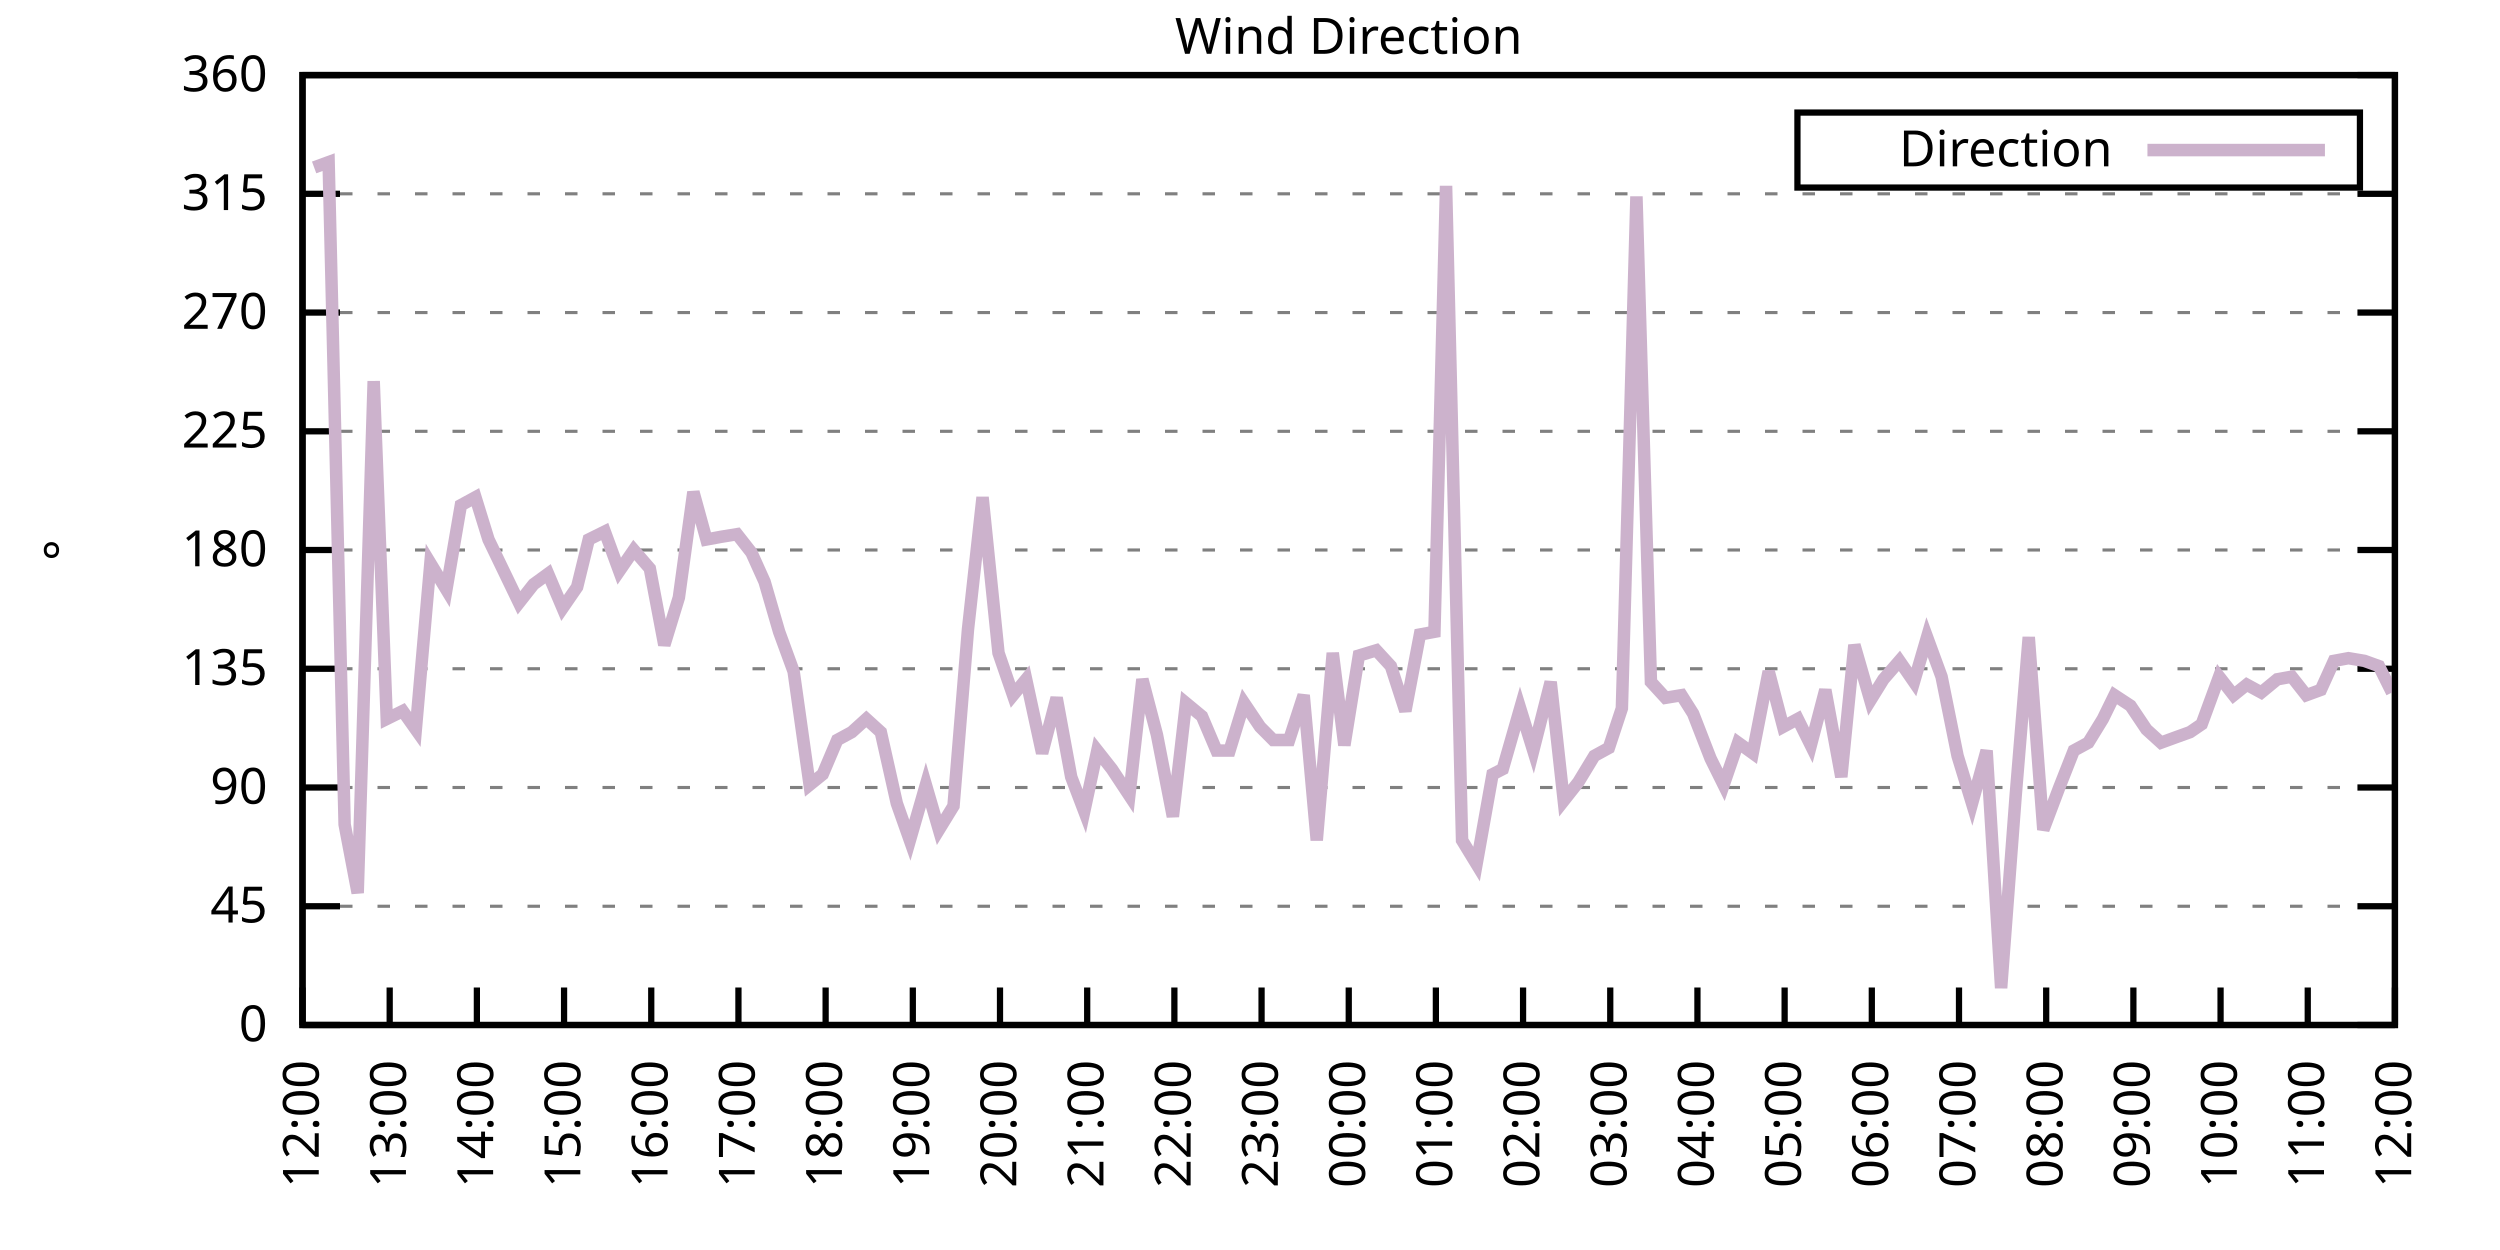
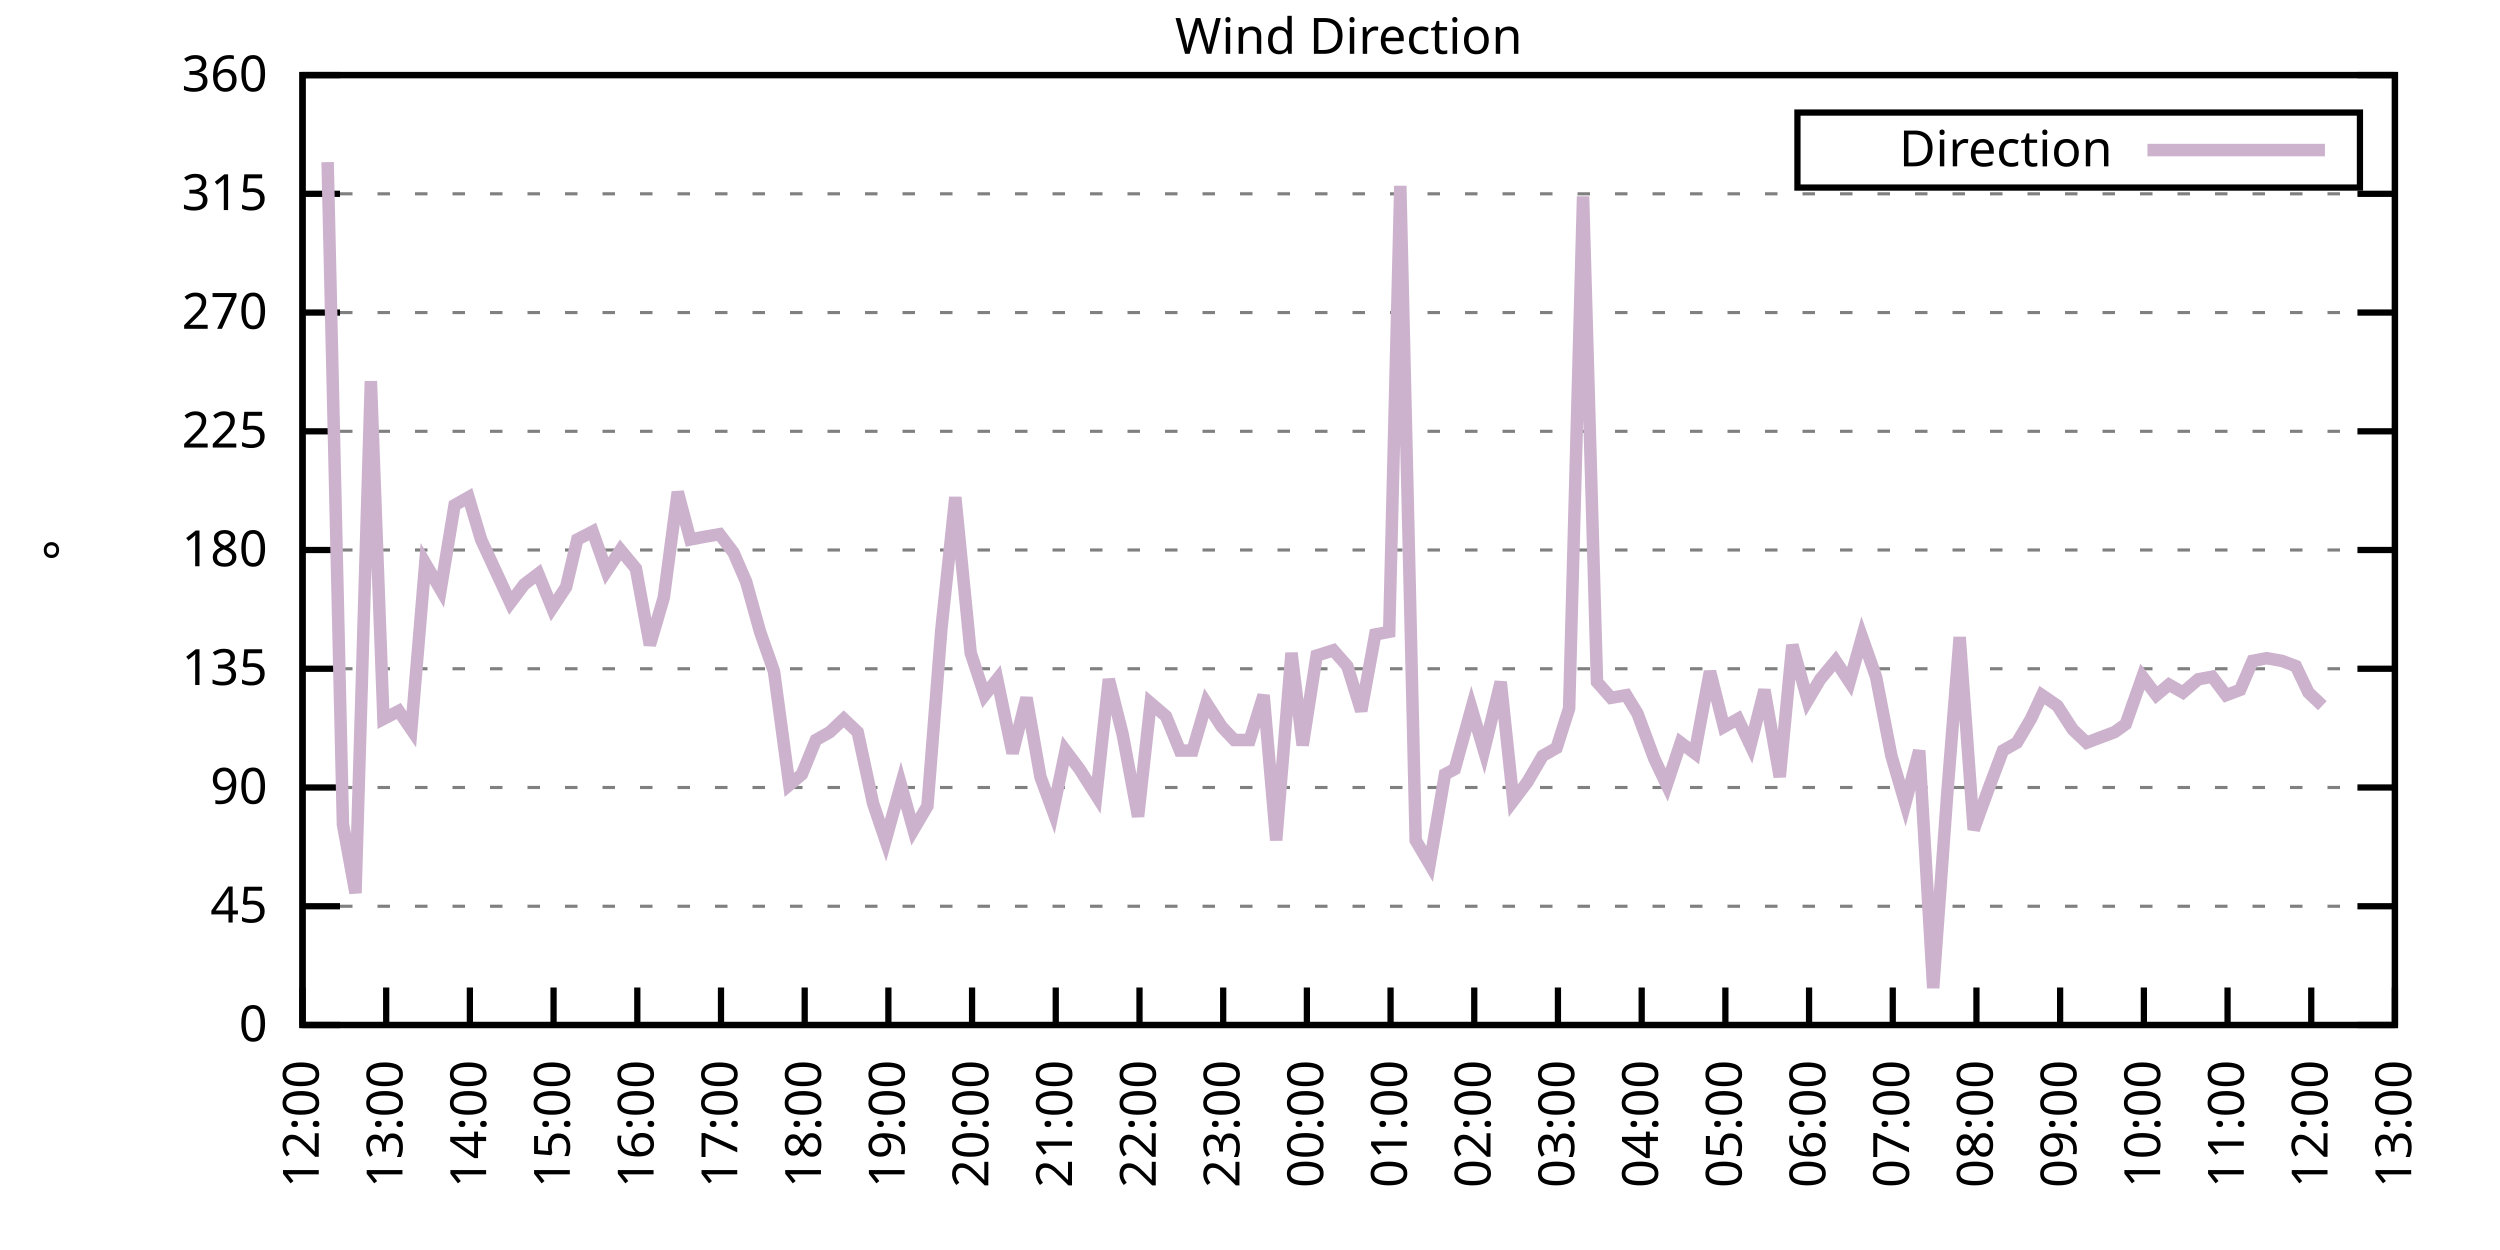
<svg xmlns="http://www.w3.org/2000/svg" xmlns:xlink="http://www.w3.org/1999/xlink" width="400" height="200" viewBox="0 0 400 200">
  <g id="gnuplot_canvas">
    <rect x="0" y="0" width="400" height="200" fill="none" />
    <defs>
      <circle id="gpDot" r="0.5" stroke-width="0.5" stroke="currentColor" />
      <path id="gpPt0" stroke-width="0.333" stroke="currentColor" d="M-1,0 h2 M0,-1 v2" />
      <path id="gpPt1" stroke-width="0.333" stroke="currentColor" d="M-1,-1 L1,1 M1,-1 L-1,1" />
      <path id="gpPt2" stroke-width="0.333" stroke="currentColor" d="M-1,0 L1,0 M0,-1 L0,1 M-1,-1 L1,1 M-1,1 L1,-1" />
      <rect id="gpPt3" stroke-width="0.333" stroke="currentColor" x="-1" y="-1" width="2" height="2" />
      <rect id="gpPt4" stroke-width="0.333" stroke="currentColor" fill="currentColor" x="-1" y="-1" width="2" height="2" />
      <circle id="gpPt5" stroke-width="0.333" stroke="currentColor" cx="0" cy="0" r="1" />
      <use xlink:href="#gpPt5" id="gpPt6" fill="currentColor" stroke="none" />
      <path id="gpPt7" stroke-width="0.333" stroke="currentColor" d="M0,-1.33 L-1.33,0.67 L1.33,0.67 z" />
      <use xlink:href="#gpPt7" id="gpPt8" fill="currentColor" stroke="none" />
      <use xlink:href="#gpPt7" id="gpPt9" stroke="currentColor" transform="rotate(180)" />
      <use xlink:href="#gpPt9" id="gpPt10" fill="currentColor" stroke="none" />
      <use xlink:href="#gpPt3" id="gpPt11" stroke="currentColor" transform="rotate(45)" />
      <use xlink:href="#gpPt11" id="gpPt12" fill="currentColor" stroke="none" />
      <path id="gpPt13" stroke-width="0.333" stroke="currentColor" d="M0,1.330 L1.265,0.411 L0.782,-1.067 L-0.782,-1.076 L-1.265,0.411 z" />
      <use xlink:href="#gpPt13" id="gpPt14" fill="currentColor" stroke="none" />
      <filter id="textbox" filterUnits="objectBoundingBox" x="0" y="0" height="1" width="1">
        <feFlood flood-color="white" flood-opacity="1" result="bgnd" />
        <feComposite in="SourceGraphic" in2="bgnd" operator="atop" />
      </filter>
      <filter id="greybox" filterUnits="objectBoundingBox" x="0" y="0" height="1" width="1">
        <feFlood flood-color="lightgrey" flood-opacity="1" result="grey" />
        <feComposite in="SourceGraphic" in2="grey" operator="atop" />
      </filter>
    </defs>
    <g fill="none" color="white" stroke="currentColor" stroke-width="1.00" stroke-linecap="butt" stroke-linejoin="miter">
</g>
    <g fill="none" color="black" stroke="currentColor" stroke-width="1.00" stroke-linecap="butt" stroke-linejoin="miter">
      <g stroke="none" shape-rendering="crispEdges">
        <polygon fill="rgb(255, 255, 255)" points="48.40,164.00 383.18,164.00 383.18,12.02 48.40,12.02 " />
      </g>
    </g>
    <g fill="none" color="black" stroke="currentColor" stroke-width="1.00" stroke-linecap="butt" stroke-linejoin="miter">
</g>
    <g fill="none" color="black" stroke="black" stroke-width="0.50" stroke-linecap="butt" stroke-linejoin="miter">
</g>
    <g fill="none" color="gray" stroke="currentColor" stroke-width="0.50" stroke-linecap="butt" stroke-linejoin="miter">
      <path stroke="gray" stroke-dasharray="2,4" class="gridline" d="M48.40,164.00 L383.19,164.00  " />
    </g>
    <g fill="none" color="gray" stroke="gray" stroke-width="1.00" stroke-linecap="butt" stroke-linejoin="miter">
</g>
    <g fill="none" color="black" stroke="currentColor" stroke-width="1.00" stroke-linecap="butt" stroke-linejoin="miter">
      <path stroke="black" d="M48.40,164.00 L54.40,164.00 M383.19,164.00 L377.19,164.00  " />
      <g transform="translate(42.80,166.60)" stroke="none" fill="black" font-family="Sans" font-size="8.00" text-anchor="end">
        <text>
          <tspan font-family="Sans"> 0</tspan>
        </text>
      </g>
    </g>
    <g fill="none" color="black" stroke="currentColor" stroke-width="1.00" stroke-linecap="butt" stroke-linejoin="miter">
</g>
    <g fill="none" color="black" stroke="black" stroke-width="0.50" stroke-linecap="butt" stroke-linejoin="miter">
</g>
    <g fill="none" color="gray" stroke="currentColor" stroke-width="0.50" stroke-linecap="butt" stroke-linejoin="miter">
      <path stroke="gray" stroke-dasharray="2,4" class="gridline" d="M48.40,145.00 L383.19,145.00  " />
    </g>
    <g fill="none" color="gray" stroke="gray" stroke-width="1.00" stroke-linecap="butt" stroke-linejoin="miter">
</g>
    <g fill="none" color="black" stroke="currentColor" stroke-width="1.00" stroke-linecap="butt" stroke-linejoin="miter">
      <path stroke="black" d="M48.40,145.00 L54.40,145.00 M383.19,145.00 L377.19,145.00  " />
      <g transform="translate(42.80,147.60)" stroke="none" fill="black" font-family="Sans" font-size="8.00" text-anchor="end">
        <text>
          <tspan font-family="Sans"> 45</tspan>
        </text>
      </g>
    </g>
    <g fill="none" color="black" stroke="currentColor" stroke-width="1.00" stroke-linecap="butt" stroke-linejoin="miter">
</g>
    <g fill="none" color="black" stroke="black" stroke-width="0.50" stroke-linecap="butt" stroke-linejoin="miter">
</g>
    <g fill="none" color="gray" stroke="currentColor" stroke-width="0.50" stroke-linecap="butt" stroke-linejoin="miter">
      <path stroke="gray" stroke-dasharray="2,4" class="gridline" d="M48.40,126.00 L383.19,126.00  " />
    </g>
    <g fill="none" color="gray" stroke="gray" stroke-width="1.00" stroke-linecap="butt" stroke-linejoin="miter">
</g>
    <g fill="none" color="black" stroke="currentColor" stroke-width="1.00" stroke-linecap="butt" stroke-linejoin="miter">
      <path stroke="black" d="M48.40,126.00 L54.40,126.00 M383.19,126.00 L377.19,126.00  " />
      <g transform="translate(42.80,128.60)" stroke="none" fill="black" font-family="Sans" font-size="8.00" text-anchor="end">
        <text>
          <tspan font-family="Sans"> 90</tspan>
        </text>
      </g>
    </g>
    <g fill="none" color="black" stroke="currentColor" stroke-width="1.00" stroke-linecap="butt" stroke-linejoin="miter">
</g>
    <g fill="none" color="black" stroke="black" stroke-width="0.50" stroke-linecap="butt" stroke-linejoin="miter">
</g>
    <g fill="none" color="gray" stroke="currentColor" stroke-width="0.50" stroke-linecap="butt" stroke-linejoin="miter">
      <path stroke="gray" stroke-dasharray="2,4" class="gridline" d="M48.40,107.00 L383.19,107.00  " />
    </g>
    <g fill="none" color="gray" stroke="gray" stroke-width="1.00" stroke-linecap="butt" stroke-linejoin="miter">
</g>
    <g fill="none" color="black" stroke="currentColor" stroke-width="1.00" stroke-linecap="butt" stroke-linejoin="miter">
      <path stroke="black" d="M48.40,107.00 L54.40,107.00 M383.19,107.00 L377.19,107.00  " />
      <g transform="translate(42.80,109.60)" stroke="none" fill="black" font-family="Sans" font-size="8.00" text-anchor="end">
        <text>
          <tspan font-family="Sans"> 135</tspan>
        </text>
      </g>
    </g>
    <g fill="none" color="black" stroke="currentColor" stroke-width="1.00" stroke-linecap="butt" stroke-linejoin="miter">
</g>
    <g fill="none" color="black" stroke="black" stroke-width="0.50" stroke-linecap="butt" stroke-linejoin="miter">
</g>
    <g fill="none" color="gray" stroke="currentColor" stroke-width="0.50" stroke-linecap="butt" stroke-linejoin="miter">
      <path stroke="gray" stroke-dasharray="2,4" class="gridline" d="M48.40,88.00 L383.19,88.00  " />
    </g>
    <g fill="none" color="gray" stroke="gray" stroke-width="1.00" stroke-linecap="butt" stroke-linejoin="miter">
</g>
    <g fill="none" color="black" stroke="currentColor" stroke-width="1.00" stroke-linecap="butt" stroke-linejoin="miter">
      <path stroke="black" d="M48.40,88.00 L54.40,88.00 M383.19,88.00 L377.19,88.00  " />
      <g transform="translate(42.80,90.60)" stroke="none" fill="black" font-family="Sans" font-size="8.00" text-anchor="end">
        <text>
          <tspan font-family="Sans"> 180</tspan>
        </text>
      </g>
    </g>
    <g fill="none" color="black" stroke="currentColor" stroke-width="1.00" stroke-linecap="butt" stroke-linejoin="miter">
</g>
    <g fill="none" color="black" stroke="black" stroke-width="0.50" stroke-linecap="butt" stroke-linejoin="miter">
</g>
    <g fill="none" color="gray" stroke="currentColor" stroke-width="0.50" stroke-linecap="butt" stroke-linejoin="miter">
      <path stroke="gray" stroke-dasharray="2,4" class="gridline" d="M48.40,69.01 L383.19,69.01  " />
    </g>
    <g fill="none" color="gray" stroke="gray" stroke-width="1.00" stroke-linecap="butt" stroke-linejoin="miter">
</g>
    <g fill="none" color="black" stroke="currentColor" stroke-width="1.00" stroke-linecap="butt" stroke-linejoin="miter">
      <path stroke="black" d="M48.40,69.01 L54.40,69.01 M383.19,69.01 L377.19,69.01  " />
      <g transform="translate(42.80,71.61)" stroke="none" fill="black" font-family="Sans" font-size="8.00" text-anchor="end">
        <text>
          <tspan font-family="Sans"> 225</tspan>
        </text>
      </g>
    </g>
    <g fill="none" color="black" stroke="currentColor" stroke-width="1.00" stroke-linecap="butt" stroke-linejoin="miter">
</g>
    <g fill="none" color="black" stroke="black" stroke-width="0.50" stroke-linecap="butt" stroke-linejoin="miter">
</g>
    <g fill="none" color="gray" stroke="currentColor" stroke-width="0.50" stroke-linecap="butt" stroke-linejoin="miter">
      <path stroke="gray" stroke-dasharray="2,4" class="gridline" d="M48.40,50.01 L383.19,50.01  " />
    </g>
    <g fill="none" color="gray" stroke="gray" stroke-width="1.00" stroke-linecap="butt" stroke-linejoin="miter">
</g>
    <g fill="none" color="black" stroke="currentColor" stroke-width="1.00" stroke-linecap="butt" stroke-linejoin="miter">
      <path stroke="black" d="M48.40,50.01 L54.40,50.01 M383.19,50.01 L377.19,50.01  " />
      <g transform="translate(42.80,52.61)" stroke="none" fill="black" font-family="Sans" font-size="8.00" text-anchor="end">
        <text>
          <tspan font-family="Sans"> 270</tspan>
        </text>
      </g>
    </g>
    <g fill="none" color="black" stroke="currentColor" stroke-width="1.00" stroke-linecap="butt" stroke-linejoin="miter">
</g>
    <g fill="none" color="black" stroke="black" stroke-width="0.50" stroke-linecap="butt" stroke-linejoin="miter">
</g>
    <g fill="none" color="gray" stroke="currentColor" stroke-width="0.50" stroke-linecap="butt" stroke-linejoin="miter">
      <path stroke="gray" stroke-dasharray="2,4" class="gridline" d="M48.40,31.01 L383.19,31.01  " />
    </g>
    <g fill="none" color="gray" stroke="gray" stroke-width="1.00" stroke-linecap="butt" stroke-linejoin="miter">
</g>
    <g fill="none" color="black" stroke="currentColor" stroke-width="1.00" stroke-linecap="butt" stroke-linejoin="miter">
      <path stroke="black" d="M48.40,31.01 L54.40,31.01 M383.19,31.01 L377.19,31.01  " />
      <g transform="translate(42.80,33.61)" stroke="none" fill="black" font-family="Sans" font-size="8.00" text-anchor="end">
        <text>
          <tspan font-family="Sans"> 315</tspan>
        </text>
      </g>
    </g>
    <g fill="none" color="black" stroke="currentColor" stroke-width="1.00" stroke-linecap="butt" stroke-linejoin="miter">
</g>
    <g fill="none" color="black" stroke="black" stroke-width="0.50" stroke-linecap="butt" stroke-linejoin="miter">
</g>
    <g fill="none" color="gray" stroke="currentColor" stroke-width="0.50" stroke-linecap="butt" stroke-linejoin="miter">
      <path stroke="gray" stroke-dasharray="2,4" class="gridline" d="M48.40,12.01 L383.19,12.01  " />
    </g>
    <g fill="none" color="gray" stroke="gray" stroke-width="1.00" stroke-linecap="butt" stroke-linejoin="miter">
</g>
    <g fill="none" color="black" stroke="currentColor" stroke-width="1.00" stroke-linecap="butt" stroke-linejoin="miter">
      <path stroke="black" d="M48.40,12.01 L54.40,12.01 M383.19,12.01 L377.19,12.01  " />
      <g transform="translate(42.80,14.61)" stroke="none" fill="black" font-family="Sans" font-size="8.00" text-anchor="end">
        <text>
          <tspan font-family="Sans"> 360</tspan>
        </text>
      </g>
    </g>
    <g fill="none" color="black" stroke="currentColor" stroke-width="1.00" stroke-linecap="butt" stroke-linejoin="miter">
      <path stroke="black" d="M48.40,164.00 L48.40,158.00  " />
      <g transform="translate(51.00,169.60) rotate(270.00)" stroke="none" fill="black" font-family="Sans" font-size="8.00" text-anchor="end">
        <text>
          <tspan font-family="Sans">12:00</tspan>
        </text>
      </g>
    </g>
    <g fill="none" color="black" stroke="currentColor" stroke-width="1.00" stroke-linecap="butt" stroke-linejoin="miter">
-       <path stroke="black" d="M62.35,164.00 L62.35,158.00  " />
-       <g transform="translate(64.95,169.60) rotate(270.00)" stroke="none" fill="black" font-family="Sans" font-size="8.00" text-anchor="end">
+       <path stroke="black" d="M61.79,164.00 L61.79,158.00  " />
+       <g transform="translate(64.39,169.60) rotate(270.00)" stroke="none" fill="black" font-family="Sans" font-size="8.00" text-anchor="end">
        <text>
          <tspan font-family="Sans">13:00</tspan>
        </text>
      </g>
    </g>
    <g fill="none" color="black" stroke="currentColor" stroke-width="1.00" stroke-linecap="butt" stroke-linejoin="miter">
-       <path stroke="black" d="M76.30,164.00 L76.30,158.00  " />
-       <g transform="translate(78.90,169.60) rotate(270.00)" stroke="none" fill="black" font-family="Sans" font-size="8.00" text-anchor="end">
+       <path stroke="black" d="M75.18,164.00 L75.18,158.00  " />
+       <g transform="translate(77.78,169.60) rotate(270.00)" stroke="none" fill="black" font-family="Sans" font-size="8.00" text-anchor="end">
        <text>
          <tspan font-family="Sans">14:00</tspan>
        </text>
      </g>
    </g>
    <g fill="none" color="black" stroke="currentColor" stroke-width="1.00" stroke-linecap="butt" stroke-linejoin="miter">
-       <path stroke="black" d="M90.25,164.00 L90.25,158.00  " />
-       <g transform="translate(92.85,169.60) rotate(270.00)" stroke="none" fill="black" font-family="Sans" font-size="8.00" text-anchor="end">
+       <path stroke="black" d="M88.57,164.00 L88.57,158.00  " />
+       <g transform="translate(91.17,169.60) rotate(270.00)" stroke="none" fill="black" font-family="Sans" font-size="8.00" text-anchor="end">
        <text>
          <tspan font-family="Sans">15:00</tspan>
        </text>
      </g>
    </g>
    <g fill="none" color="black" stroke="currentColor" stroke-width="1.00" stroke-linecap="butt" stroke-linejoin="miter">
-       <path stroke="black" d="M104.20,164.00 L104.20,158.00  " />
-       <g transform="translate(106.80,169.60) rotate(270.00)" stroke="none" fill="black" font-family="Sans" font-size="8.00" text-anchor="end">
+       <path stroke="black" d="M101.97,164.00 L101.97,158.00  " />
+       <g transform="translate(104.57,169.60) rotate(270.00)" stroke="none" fill="black" font-family="Sans" font-size="8.00" text-anchor="end">
        <text>
          <tspan font-family="Sans">16:00</tspan>
        </text>
      </g>
    </g>
    <g fill="none" color="black" stroke="currentColor" stroke-width="1.00" stroke-linecap="butt" stroke-linejoin="miter">
-       <path stroke="black" d="M118.15,164.00 L118.15,158.00  " />
-       <g transform="translate(120.75,169.60) rotate(270.00)" stroke="none" fill="black" font-family="Sans" font-size="8.00" text-anchor="end">
+       <path stroke="black" d="M115.36,164.00 L115.36,158.00  " />
+       <g transform="translate(117.96,169.60) rotate(270.00)" stroke="none" fill="black" font-family="Sans" font-size="8.00" text-anchor="end">
        <text>
          <tspan font-family="Sans">17:00</tspan>
        </text>
      </g>
    </g>
    <g fill="none" color="black" stroke="currentColor" stroke-width="1.00" stroke-linecap="butt" stroke-linejoin="miter">
-       <path stroke="black" d="M132.10,164.00 L132.10,158.00  " />
-       <g transform="translate(134.70,169.60) rotate(270.00)" stroke="none" fill="black" font-family="Sans" font-size="8.00" text-anchor="end">
+       <path stroke="black" d="M128.75,164.00 L128.75,158.00  " />
+       <g transform="translate(131.35,169.60) rotate(270.00)" stroke="none" fill="black" font-family="Sans" font-size="8.00" text-anchor="end">
        <text>
          <tspan font-family="Sans">18:00</tspan>
        </text>
      </g>
    </g>
    <g fill="none" color="black" stroke="currentColor" stroke-width="1.00" stroke-linecap="butt" stroke-linejoin="miter">
-       <path stroke="black" d="M146.05,164.00 L146.05,158.00  " />
-       <g transform="translate(148.65,169.60) rotate(270.00)" stroke="none" fill="black" font-family="Sans" font-size="8.00" text-anchor="end">
+       <path stroke="black" d="M142.14,164.00 L142.14,158.00  " />
+       <g transform="translate(144.74,169.60) rotate(270.00)" stroke="none" fill="black" font-family="Sans" font-size="8.00" text-anchor="end">
        <text>
          <tspan font-family="Sans">19:00</tspan>
        </text>
      </g>
    </g>
    <g fill="none" color="black" stroke="currentColor" stroke-width="1.00" stroke-linecap="butt" stroke-linejoin="miter">
-       <path stroke="black" d="M160.00,164.00 L160.00,158.00  " />
-       <g transform="translate(162.60,169.60) rotate(270.00)" stroke="none" fill="black" font-family="Sans" font-size="8.00" text-anchor="end">
+       <path stroke="black" d="M155.53,164.00 L155.53,158.00  " />
+       <g transform="translate(158.13,169.60) rotate(270.00)" stroke="none" fill="black" font-family="Sans" font-size="8.00" text-anchor="end">
        <text>
          <tspan font-family="Sans">20:00</tspan>
        </text>
      </g>
    </g>
    <g fill="none" color="black" stroke="currentColor" stroke-width="1.00" stroke-linecap="butt" stroke-linejoin="miter">
-       <path stroke="black" d="M173.95,164.00 L173.95,158.00  " />
-       <g transform="translate(176.55,169.60) rotate(270.00)" stroke="none" fill="black" font-family="Sans" font-size="8.00" text-anchor="end">
+       <path stroke="black" d="M168.92,164.00 L168.92,158.00  " />
+       <g transform="translate(171.52,169.60) rotate(270.00)" stroke="none" fill="black" font-family="Sans" font-size="8.00" text-anchor="end">
        <text>
          <tspan font-family="Sans">21:00</tspan>
        </text>
      </g>
    </g>
    <g fill="none" color="black" stroke="currentColor" stroke-width="1.00" stroke-linecap="butt" stroke-linejoin="miter">
-       <path stroke="black" d="M187.90,164.00 L187.90,158.00  " />
-       <g transform="translate(190.50,169.60) rotate(270.00)" stroke="none" fill="black" font-family="Sans" font-size="8.00" text-anchor="end">
+       <path stroke="black" d="M182.32,164.00 L182.32,158.00  " />
+       <g transform="translate(184.92,169.60) rotate(270.00)" stroke="none" fill="black" font-family="Sans" font-size="8.00" text-anchor="end">
        <text>
          <tspan font-family="Sans">22:00</tspan>
        </text>
      </g>
    </g>
    <g fill="none" color="black" stroke="currentColor" stroke-width="1.00" stroke-linecap="butt" stroke-linejoin="miter">
-       <path stroke="black" d="M201.85,164.00 L201.85,158.00  " />
-       <g transform="translate(204.45,169.60) rotate(270.00)" stroke="none" fill="black" font-family="Sans" font-size="8.00" text-anchor="end">
+       <path stroke="black" d="M195.71,164.00 L195.71,158.00  " />
+       <g transform="translate(198.31,169.60) rotate(270.00)" stroke="none" fill="black" font-family="Sans" font-size="8.00" text-anchor="end">
        <text>
          <tspan font-family="Sans">23:00</tspan>
        </text>
      </g>
    </g>
    <g fill="none" color="black" stroke="currentColor" stroke-width="1.00" stroke-linecap="butt" stroke-linejoin="miter">
-       <path stroke="black" d="M215.80,164.00 L215.80,158.00  " />
-       <g transform="translate(218.40,169.60) rotate(270.00)" stroke="none" fill="black" font-family="Sans" font-size="8.00" text-anchor="end">
+       <path stroke="black" d="M209.10,164.00 L209.10,158.00  " />
+       <g transform="translate(211.70,169.60) rotate(270.00)" stroke="none" fill="black" font-family="Sans" font-size="8.00" text-anchor="end">
        <text>
          <tspan font-family="Sans">00:00</tspan>
        </text>
      </g>
    </g>
    <g fill="none" color="black" stroke="currentColor" stroke-width="1.00" stroke-linecap="butt" stroke-linejoin="miter">
-       <path stroke="black" d="M229.74,164.00 L229.74,158.00  " />
-       <g transform="translate(232.34,169.60) rotate(270.00)" stroke="none" fill="black" font-family="Sans" font-size="8.00" text-anchor="end">
+       <path stroke="black" d="M222.49,164.00 L222.49,158.00  " />
+       <g transform="translate(225.09,169.60) rotate(270.00)" stroke="none" fill="black" font-family="Sans" font-size="8.00" text-anchor="end">
        <text>
          <tspan font-family="Sans">01:00</tspan>
        </text>
      </g>
    </g>
    <g fill="none" color="black" stroke="currentColor" stroke-width="1.00" stroke-linecap="butt" stroke-linejoin="miter">
-       <path stroke="black" d="M243.69,164.00 L243.69,158.00  " />
-       <g transform="translate(246.29,169.60) rotate(270.00)" stroke="none" fill="black" font-family="Sans" font-size="8.00" text-anchor="end">
+       <path stroke="black" d="M235.88,164.00 L235.88,158.00  " />
+       <g transform="translate(238.48,169.60) rotate(270.00)" stroke="none" fill="black" font-family="Sans" font-size="8.00" text-anchor="end">
        <text>
          <tspan font-family="Sans">02:00</tspan>
        </text>
      </g>
    </g>
    <g fill="none" color="black" stroke="currentColor" stroke-width="1.00" stroke-linecap="butt" stroke-linejoin="miter">
-       <path stroke="black" d="M257.64,164.00 L257.64,158.00  " />
-       <g transform="translate(260.24,169.60) rotate(270.00)" stroke="none" fill="black" font-family="Sans" font-size="8.00" text-anchor="end">
+       <path stroke="black" d="M249.27,164.00 L249.27,158.00  " />
+       <g transform="translate(251.87,169.60) rotate(270.00)" stroke="none" fill="black" font-family="Sans" font-size="8.00" text-anchor="end">
        <text>
          <tspan font-family="Sans">03:00</tspan>
        </text>
      </g>
    </g>
    <g fill="none" color="black" stroke="currentColor" stroke-width="1.00" stroke-linecap="butt" stroke-linejoin="miter">
-       <path stroke="black" d="M271.59,164.00 L271.59,158.00  " />
-       <g transform="translate(274.19,169.60) rotate(270.00)" stroke="none" fill="black" font-family="Sans" font-size="8.00" text-anchor="end">
+       <path stroke="black" d="M262.67,164.00 L262.67,158.00  " />
+       <g transform="translate(265.27,169.60) rotate(270.00)" stroke="none" fill="black" font-family="Sans" font-size="8.00" text-anchor="end">
        <text>
          <tspan font-family="Sans">04:00</tspan>
        </text>
      </g>
    </g>
    <g fill="none" color="black" stroke="currentColor" stroke-width="1.00" stroke-linecap="butt" stroke-linejoin="miter">
-       <path stroke="black" d="M285.54,164.00 L285.54,158.00  " />
-       <g transform="translate(288.14,169.60) rotate(270.00)" stroke="none" fill="black" font-family="Sans" font-size="8.00" text-anchor="end">
+       <path stroke="black" d="M276.06,164.00 L276.06,158.00  " />
+       <g transform="translate(278.66,169.60) rotate(270.00)" stroke="none" fill="black" font-family="Sans" font-size="8.00" text-anchor="end">
        <text>
          <tspan font-family="Sans">05:00</tspan>
        </text>
      </g>
    </g>
    <g fill="none" color="black" stroke="currentColor" stroke-width="1.00" stroke-linecap="butt" stroke-linejoin="miter">
-       <path stroke="black" d="M299.49,164.00 L299.49,158.00  " />
-       <g transform="translate(302.09,169.60) rotate(270.00)" stroke="none" fill="black" font-family="Sans" font-size="8.00" text-anchor="end">
+       <path stroke="black" d="M289.45,164.00 L289.45,158.00  " />
+       <g transform="translate(292.05,169.60) rotate(270.00)" stroke="none" fill="black" font-family="Sans" font-size="8.00" text-anchor="end">
        <text>
          <tspan font-family="Sans">06:00</tspan>
        </text>
      </g>
    </g>
    <g fill="none" color="black" stroke="currentColor" stroke-width="1.00" stroke-linecap="butt" stroke-linejoin="miter">
-       <path stroke="black" d="M313.44,164.00 L313.44,158.00  " />
-       <g transform="translate(316.04,169.60) rotate(270.00)" stroke="none" fill="black" font-family="Sans" font-size="8.00" text-anchor="end">
+       <path stroke="black" d="M302.84,164.00 L302.84,158.00  " />
+       <g transform="translate(305.44,169.60) rotate(270.00)" stroke="none" fill="black" font-family="Sans" font-size="8.00" text-anchor="end">
        <text>
          <tspan font-family="Sans">07:00</tspan>
        </text>
      </g>
    </g>
    <g fill="none" color="black" stroke="currentColor" stroke-width="1.00" stroke-linecap="butt" stroke-linejoin="miter">
-       <path stroke="black" d="M327.39,164.00 L327.39,158.00  " />
-       <g transform="translate(329.99,169.60) rotate(270.00)" stroke="none" fill="black" font-family="Sans" font-size="8.00" text-anchor="end">
+       <path stroke="black" d="M316.23,164.00 L316.23,158.00  " />
+       <g transform="translate(318.83,169.60) rotate(270.00)" stroke="none" fill="black" font-family="Sans" font-size="8.00" text-anchor="end">
        <text>
          <tspan font-family="Sans">08:00</tspan>
        </text>
      </g>
    </g>
    <g fill="none" color="black" stroke="currentColor" stroke-width="1.00" stroke-linecap="butt" stroke-linejoin="miter">
-       <path stroke="black" d="M341.34,164.00 L341.34,158.00  " />
-       <g transform="translate(343.94,169.60) rotate(270.00)" stroke="none" fill="black" font-family="Sans" font-size="8.00" text-anchor="end">
+       <path stroke="black" d="M329.62,164.00 L329.62,158.00  " />
+       <g transform="translate(332.22,169.60) rotate(270.00)" stroke="none" fill="black" font-family="Sans" font-size="8.00" text-anchor="end">
        <text>
          <tspan font-family="Sans">09:00</tspan>
        </text>
      </g>
    </g>
    <g fill="none" color="black" stroke="currentColor" stroke-width="1.00" stroke-linecap="butt" stroke-linejoin="miter">
-       <path stroke="black" d="M355.29,164.00 L355.29,158.00  " />
-       <g transform="translate(357.89,169.60) rotate(270.00)" stroke="none" fill="black" font-family="Sans" font-size="8.00" text-anchor="end">
+       <path stroke="black" d="M343.02,164.00 L343.02,158.00  " />
+       <g transform="translate(345.62,169.60) rotate(270.00)" stroke="none" fill="black" font-family="Sans" font-size="8.00" text-anchor="end">
        <text>
          <tspan font-family="Sans">10:00</tspan>
        </text>
      </g>
    </g>
    <g fill="none" color="black" stroke="currentColor" stroke-width="1.00" stroke-linecap="butt" stroke-linejoin="miter">
-       <path stroke="black" d="M369.24,164.00 L369.24,158.00  " />
-       <g transform="translate(371.84,169.60) rotate(270.00)" stroke="none" fill="black" font-family="Sans" font-size="8.00" text-anchor="end">
+       <path stroke="black" d="M356.41,164.00 L356.41,158.00  " />
+       <g transform="translate(359.01,169.60) rotate(270.00)" stroke="none" fill="black" font-family="Sans" font-size="8.00" text-anchor="end">
        <text>
          <tspan font-family="Sans">11:00</tspan>
+         </text>
+       </g>
+     </g>
+     <g fill="none" color="black" stroke="currentColor" stroke-width="1.00" stroke-linecap="butt" stroke-linejoin="miter">
+       <path stroke="black" d="M369.80,164.00 L369.80,158.00  " />
+       <g transform="translate(372.40,169.60) rotate(270.00)" stroke="none" fill="black" font-family="Sans" font-size="8.00" text-anchor="end">
+         <text>
+           <tspan font-family="Sans">12:00</tspan>
        </text>
      </g>
    </g>
    <g fill="none" color="black" stroke="currentColor" stroke-width="1.00" stroke-linecap="butt" stroke-linejoin="miter">
      <path stroke="black" d="M383.19,164.00 L383.19,158.00  " />
      <g transform="translate(385.79,169.60) rotate(270.00)" stroke="none" fill="black" font-family="Sans" font-size="8.00" text-anchor="end">
        <text>
-           <tspan font-family="Sans">12:00</tspan>
+           <tspan font-family="Sans">13:00</tspan>
        </text>
      </g>
    </g>
    <g fill="none" color="black" stroke="currentColor" stroke-width="1.00" stroke-linecap="butt" stroke-linejoin="miter">
</g>
    <g fill="none" color="black" stroke="currentColor" stroke-width="1.00" stroke-linecap="butt" stroke-linejoin="miter">
      <path stroke="black" d="M48.40,12.01 L48.40,164.00 L383.19,164.00 L383.19,12.01 L48.40,12.01 Z  " />
    </g>
    <g fill="none" color="black" stroke="currentColor" stroke-width="1.00" stroke-linecap="butt" stroke-linejoin="miter">
</g>
    <g fill="none" color="black" stroke="currentColor" stroke-width="1.00" stroke-linecap="butt" stroke-linejoin="miter">
      <path stroke="black" d="M287.59,30.01 L287.59,18.01 L377.59,18.01 L377.59,30.01 L287.59,30.01 Z  " />
    </g>
    <g id="Wind_direction_plot_1">
      <g fill="none" color="white" stroke="black" stroke-width="2.00" stroke-linecap="butt" stroke-linejoin="miter">
</g>
      <g fill="none" color="black" stroke="currentColor" stroke-width="2.00" stroke-linecap="butt" stroke-linejoin="miter">
        <g transform="translate(337.99,26.61)" stroke="none" fill="black" font-family="Sans" font-size="8.00" text-anchor="end">
          <text>
            <tspan font-family="Sans">Direction</tspan>
          </text>
        </g>
      </g>
      <g fill="none" color="black" stroke="currentColor" stroke-width="2.00" stroke-linecap="butt" stroke-linejoin="miter">
-         <path stroke="rgb(204, 178, 204)" d="M343.59,24.01 L371.99,24.01 M50.26,26.79 L52.58,25.94 L55.14,131.91 L57.23,142.89 L59.79,60.98 L61.88,115.03   L64.44,113.76 L66.53,116.71 L68.86,90.12 L71.42,94.34 L73.74,80.83 L76.07,79.56 L78.16,86.32 L83.04,96.45   L85.37,93.49 L87.69,91.80 L90.02,97.29 L92.34,93.92 L94.20,86.32 L96.76,85.05 L99.08,91.38 L101.41,88.00   L103.97,90.96 L106.29,103.20 L108.62,95.60 L110.94,78.72 L113.03,86.32 L115.36,85.89 L117.92,85.47 L120.24,88.43   L122.33,93.07 L124.66,101.09 L126.98,107.43 L129.54,125.58 L131.63,123.89 L133.96,118.40 L136.28,117.14 L138.61,115.03   L140.93,117.14 L143.49,128.54 L145.58,134.45 L148.14,125.58 L150.23,132.76 L152.56,128.96 L154.88,100.67 L157.21,79.56   L159.76,104.47 L162.09,111.23 L164.18,108.69 L166.74,120.51 L169.06,111.65 L171.39,124.31 L173.48,129.80 L175.57,120.09   L177.90,123.05 L180.69,127.27 L182.78,108.69 L185.11,117.56 L187.66,130.65 L189.76,112.49 L192.31,114.60 L194.64,120.09   L196.73,120.09 L199.06,112.49 L201.61,116.29 L203.71,118.40 L206.26,118.40 L208.59,111.23 L210.68,134.45 L213.24,104.47   L215.10,119.25 L217.42,104.89 L220.21,104.05 L222.54,106.58 L224.86,113.76 L227.19,101.52 L229.51,101.09 L231.37,29.74   L233.93,134.45 L236.25,138.25 L238.81,123.89 L240.44,123.05 L243.23,113.34 L245.32,120.09 L248.11,109.11 L250.20,128.11   L252.53,125.16 L255.09,120.94 L257.41,119.67 L259.50,113.34 L261.83,31.43 L264.15,109.11 L266.48,111.65 L269.04,111.23   L270.90,114.18 L273.69,121.36 L275.78,125.58 L278.10,118.83 L280.43,120.51 L282.99,107.43 L285.31,116.29 L287.64,115.03   L289.73,119.25 L292.05,110.38 L294.61,124.31 L296.70,103.20 L299.26,112.07 L301.35,108.69 L303.91,105.74 L306.23,109.11   L308.33,101.94 L310.65,108.27 L313.21,120.94 L315.53,128.54 L317.86,120.09 L320.18,158.09 L322.51,127.27 L324.60,101.94   L326.93,132.76 L329.48,126.00 L331.81,120.09 L334.13,118.83 L336.46,115.03 L338.32,111.23 L340.88,112.91 L343.43,116.71   L345.76,118.83 L348.08,117.98 L350.41,117.14 L352.27,115.87 L355.06,108.27 L357.38,111.23 L359.48,109.54 L361.80,110.80   L364.36,108.69 L366.68,108.27 L369.01,111.23 L371.33,110.38 L373.43,105.74 L375.75,105.31 L378.31,105.74 L380.63,106.58   L382.73,110.80  " />
+         <path stroke="rgb(204, 178, 204)" d="M343.59,24.01 L371.99,24.01 M52.42,25.94 L54.87,131.91 L56.88,142.89 L59.34,60.98 L61.35,115.03 L63.80,113.76   L65.81,116.71 L68.04,90.12 L70.50,94.34 L72.73,80.83 L74.96,79.56 L76.97,86.32 L81.66,96.45 L83.89,93.49   L86.12,91.80 L88.35,97.29 L90.58,93.92 L92.37,86.32 L94.82,85.05 L97.06,91.38 L99.29,88.00 L101.74,90.96   L103.98,103.20 L106.21,95.60 L108.44,78.72 L110.45,86.32 L112.68,85.89 L115.13,85.47 L117.37,88.43 L119.38,93.07   L121.61,101.09 L123.84,107.43 L126.29,125.58 L128.30,123.89 L130.54,118.40 L132.77,117.14 L135.00,115.03 L137.23,117.14   L139.69,128.54 L141.69,134.45 L144.15,125.58 L146.16,132.76 L148.39,128.96 L150.62,100.67 L152.85,79.56 L155.31,104.47   L157.54,111.23 L159.55,108.69 L162.01,120.51 L164.24,111.65 L166.47,124.31 L168.48,129.80 L170.49,120.09 L172.72,123.05   L175.40,127.27 L177.41,108.69 L179.64,117.56 L182.09,130.65 L184.10,112.49 L186.56,114.60 L188.79,120.09 L190.80,120.09   L193.03,112.49 L195.48,116.29 L197.49,118.40 L199.95,118.40 L202.18,111.23 L204.19,134.45 L206.64,104.47 L208.43,119.25   L210.66,104.89 L213.34,104.05 L215.57,106.58 L217.80,113.76 L220.04,101.52 L222.27,101.09 L224.05,29.74 L226.51,134.45   L228.74,138.25 L231.20,123.89 L232.76,123.05 L235.44,113.34 L237.44,120.09 L240.12,109.11 L242.13,128.11 L244.36,125.16   L246.82,120.94 L249.05,119.67 L251.06,113.34 L253.29,31.43 L255.52,109.11 L257.76,111.65 L260.21,111.23 L262.00,114.18   L264.67,121.36 L266.68,125.58 L268.92,118.83 L271.15,120.51 L273.60,107.43 L275.83,116.29 L278.07,115.03 L280.07,119.25   L282.31,110.38 L284.76,124.31 L286.77,103.20 L289.23,112.07 L291.23,108.69 L293.69,105.74 L295.92,109.11 L297.93,101.94   L300.16,108.27 L302.62,120.94 L304.85,128.54 L307.08,120.09 L309.31,158.09 L311.54,127.27 L313.55,101.94 L315.79,132.76   L318.24,126.00 L320.47,120.09 L322.70,118.83 L324.94,115.03 L326.72,111.23 L329.18,112.91 L331.63,116.71 L333.86,118.83   L336.10,117.98 L338.33,117.14 L340.11,115.87 L342.79,108.27 L345.02,111.23 L347.03,109.54 L349.26,110.80 L351.72,108.69   L353.95,108.27 L356.18,111.23 L358.42,110.38 L360.42,105.74 L362.66,105.31 L365.11,105.74 L367.34,106.58 L369.35,110.80   L371.58,112.91  " />
      </g>
    </g>
    <g fill="none" color="black" stroke="currentColor" stroke-width="2.00" stroke-linecap="butt" stroke-linejoin="miter">
</g>
    <g fill="none" color="black" stroke="black" stroke-width="1.00" stroke-linecap="butt" stroke-linejoin="miter">
</g>
    <g fill="none" color="black" stroke="currentColor" stroke-width="1.00" stroke-linecap="butt" stroke-linejoin="miter">
      <path stroke="black" d="M48.40,12.01 L48.40,164.00 L383.19,164.00 L383.19,12.01 L48.40,12.01 Z  " />
      <g transform="translate(12.80,88.01) rotate(270.00)" stroke="none" fill="black" font-family="Sans" font-size="8.00" text-anchor="middle">
        <text>
          <tspan font-family="Sans">°</tspan>
        </text>
      </g>
    </g>
    <g fill="none" color="black" stroke="currentColor" stroke-width="1.00" stroke-linecap="butt" stroke-linejoin="miter">
</g>
    <g fill="none" color="black" stroke="currentColor" stroke-width="1.00" stroke-linecap="butt" stroke-linejoin="miter">
      <g transform="translate(215.79,8.61)" stroke="none" fill="black" font-family="Sans" font-size="8.00" text-anchor="middle">
        <text>
          <tspan font-family="Sans">Wind Direction</tspan>
        </text>
      </g>
    </g>
    <g fill="none" color="black" stroke="currentColor" stroke-width="1.00" stroke-linecap="butt" stroke-linejoin="miter">
</g>
  </g>
</svg>
